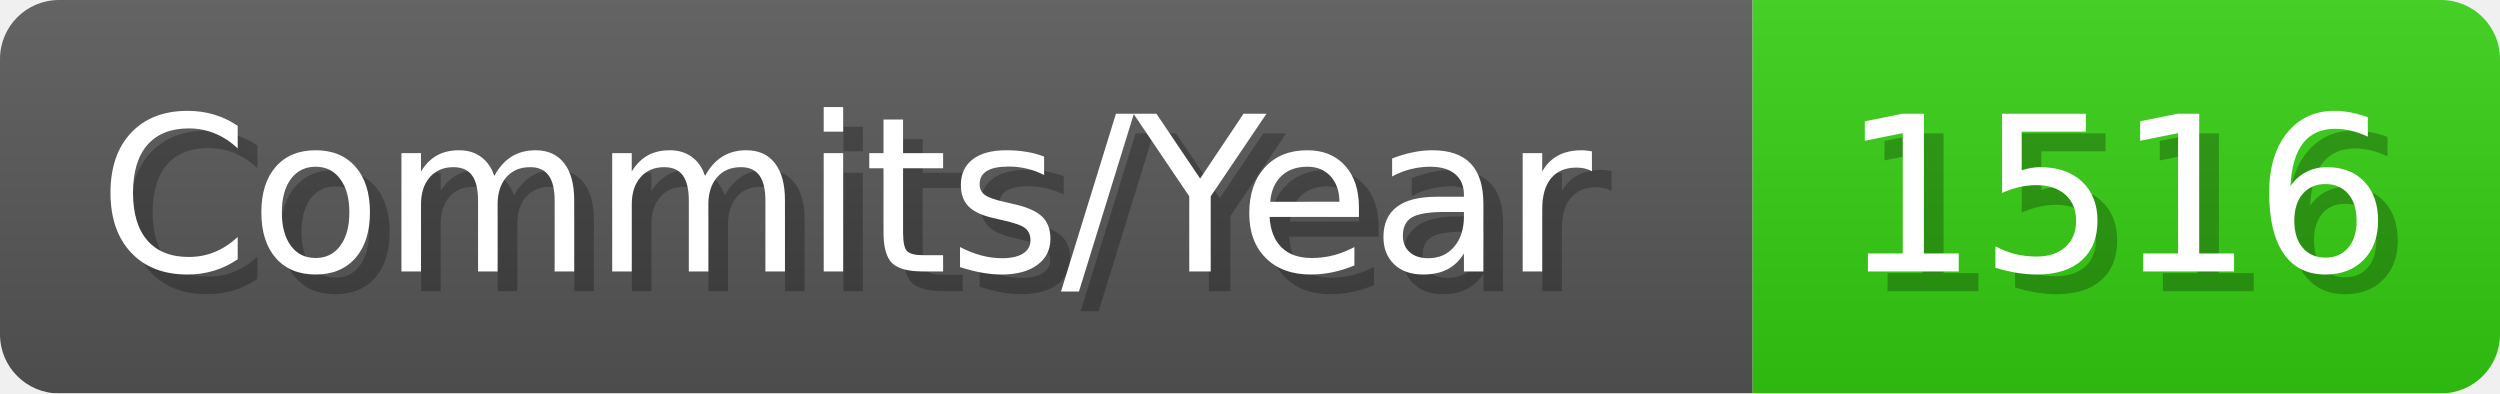
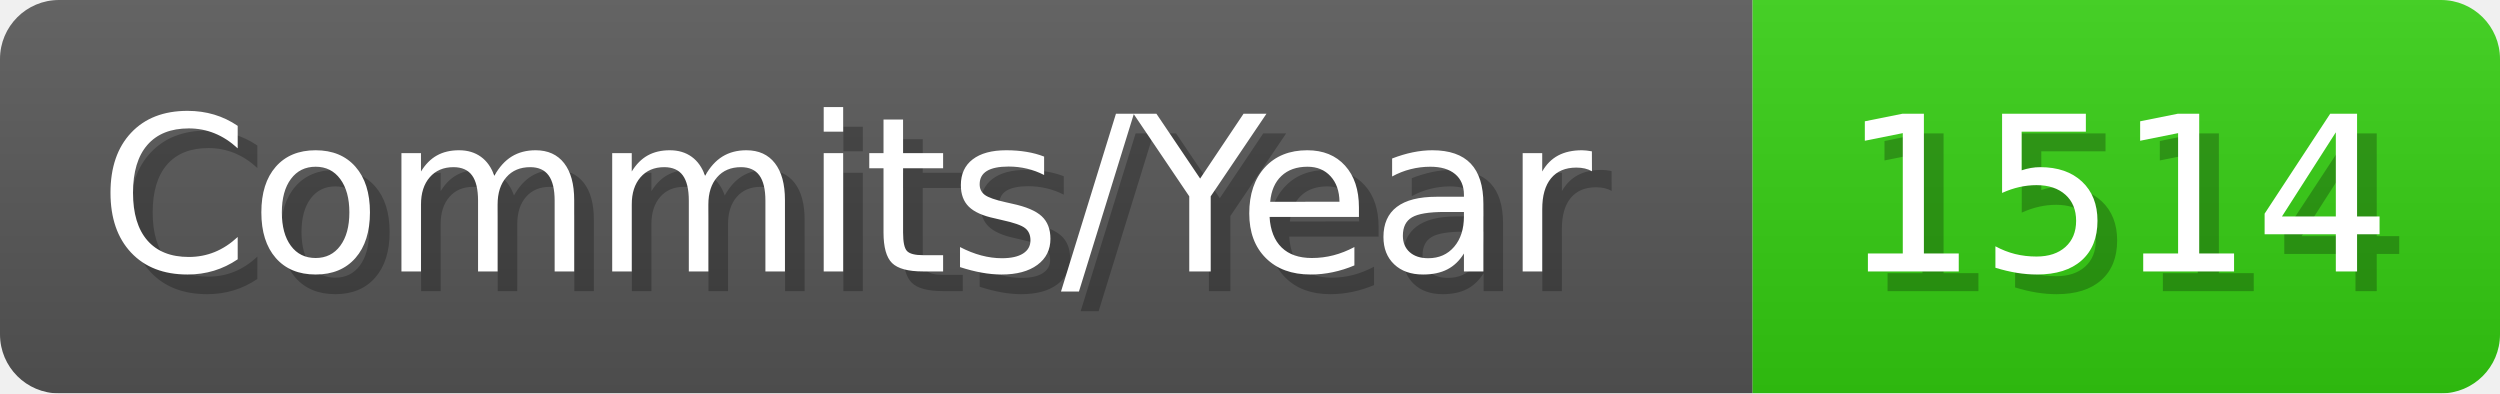
- <svg xmlns="http://www.w3.org/2000/svg" width="127.1" height="20" viewBox="0 0 1271 200" role="img" aria-label="Commits/Year: 1516">
+ <svg xmlns="http://www.w3.org/2000/svg" width="127.1" height="20" viewBox="0 0 1271 200" role="img" aria-label="Commits/Year: 1514">
  <linearGradient id="aUPdi" x2="0" y2="100%">
    <stop offset="0" stop-opacity=".1" stop-color="#EEE" />
    <stop offset="1" stop-opacity=".1" />
  </linearGradient>
  <mask id="WfAiQ">
    <rect width="1271" height="200" rx="30" fill="#FFF" />
  </mask>
  <g mask="url(#WfAiQ)">
    <rect width="891" height="200" fill="#555" />
    <rect width="380" height="200" fill="#3C1" x="891" />
    <rect width="1271" height="200" fill="url(#aUPdi)" />
  </g>
  <g aria-hidden="true" fill="#fff" text-anchor="start" font-family="Verdana,DejaVu Sans,sans-serif" font-size="110">
    <text x="60" y="148" textLength="791" fill="#000" opacity="0.25">Commits/Year</text>
    <text x="50" y="138" textLength="791">Commits/Year</text>
-     <text x="946" y="148" textLength="280" fill="#000" opacity="0.25">1516</text>
-     <text x="936" y="138" textLength="280">1516</text>
+     <text x="946" y="148" textLength="280" fill="#000" opacity="0.25">1514</text>
+     <text x="936" y="138" textLength="280">1514</text>
  </g>
</svg>
